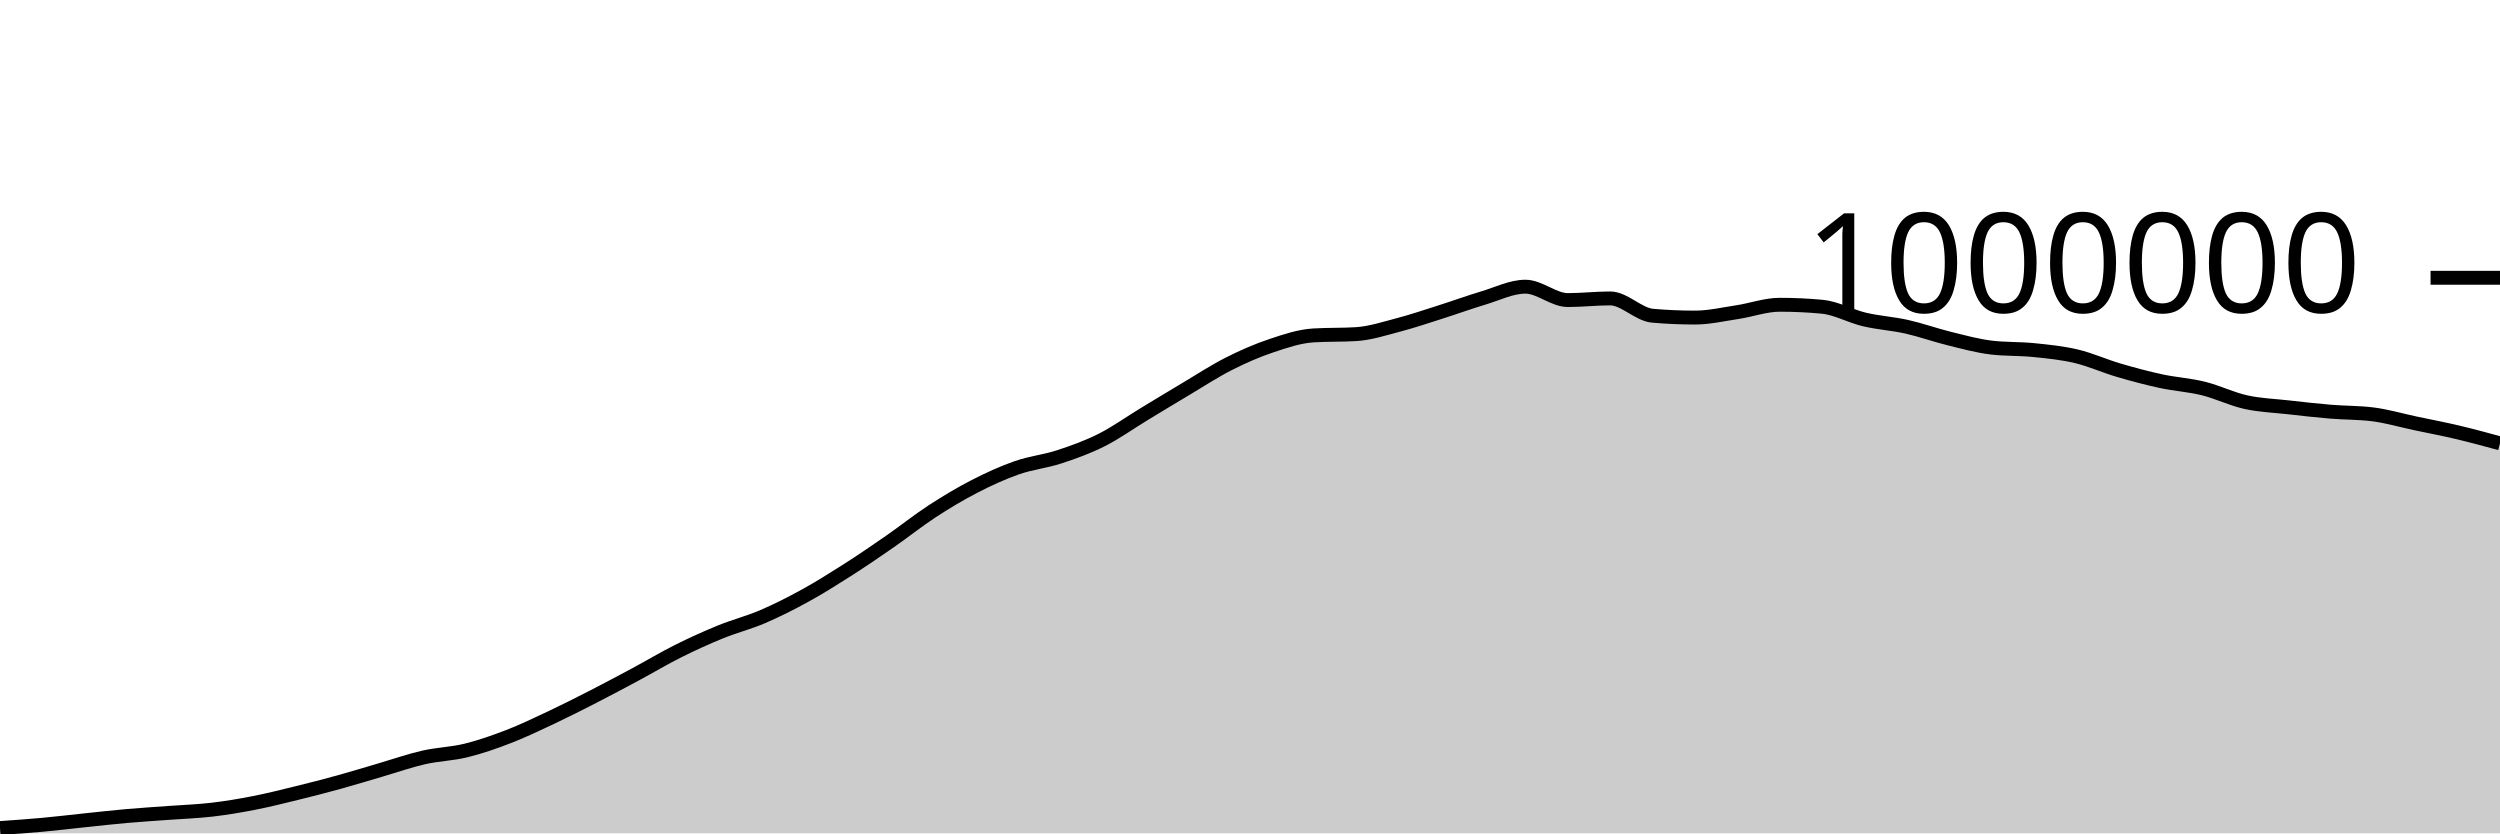
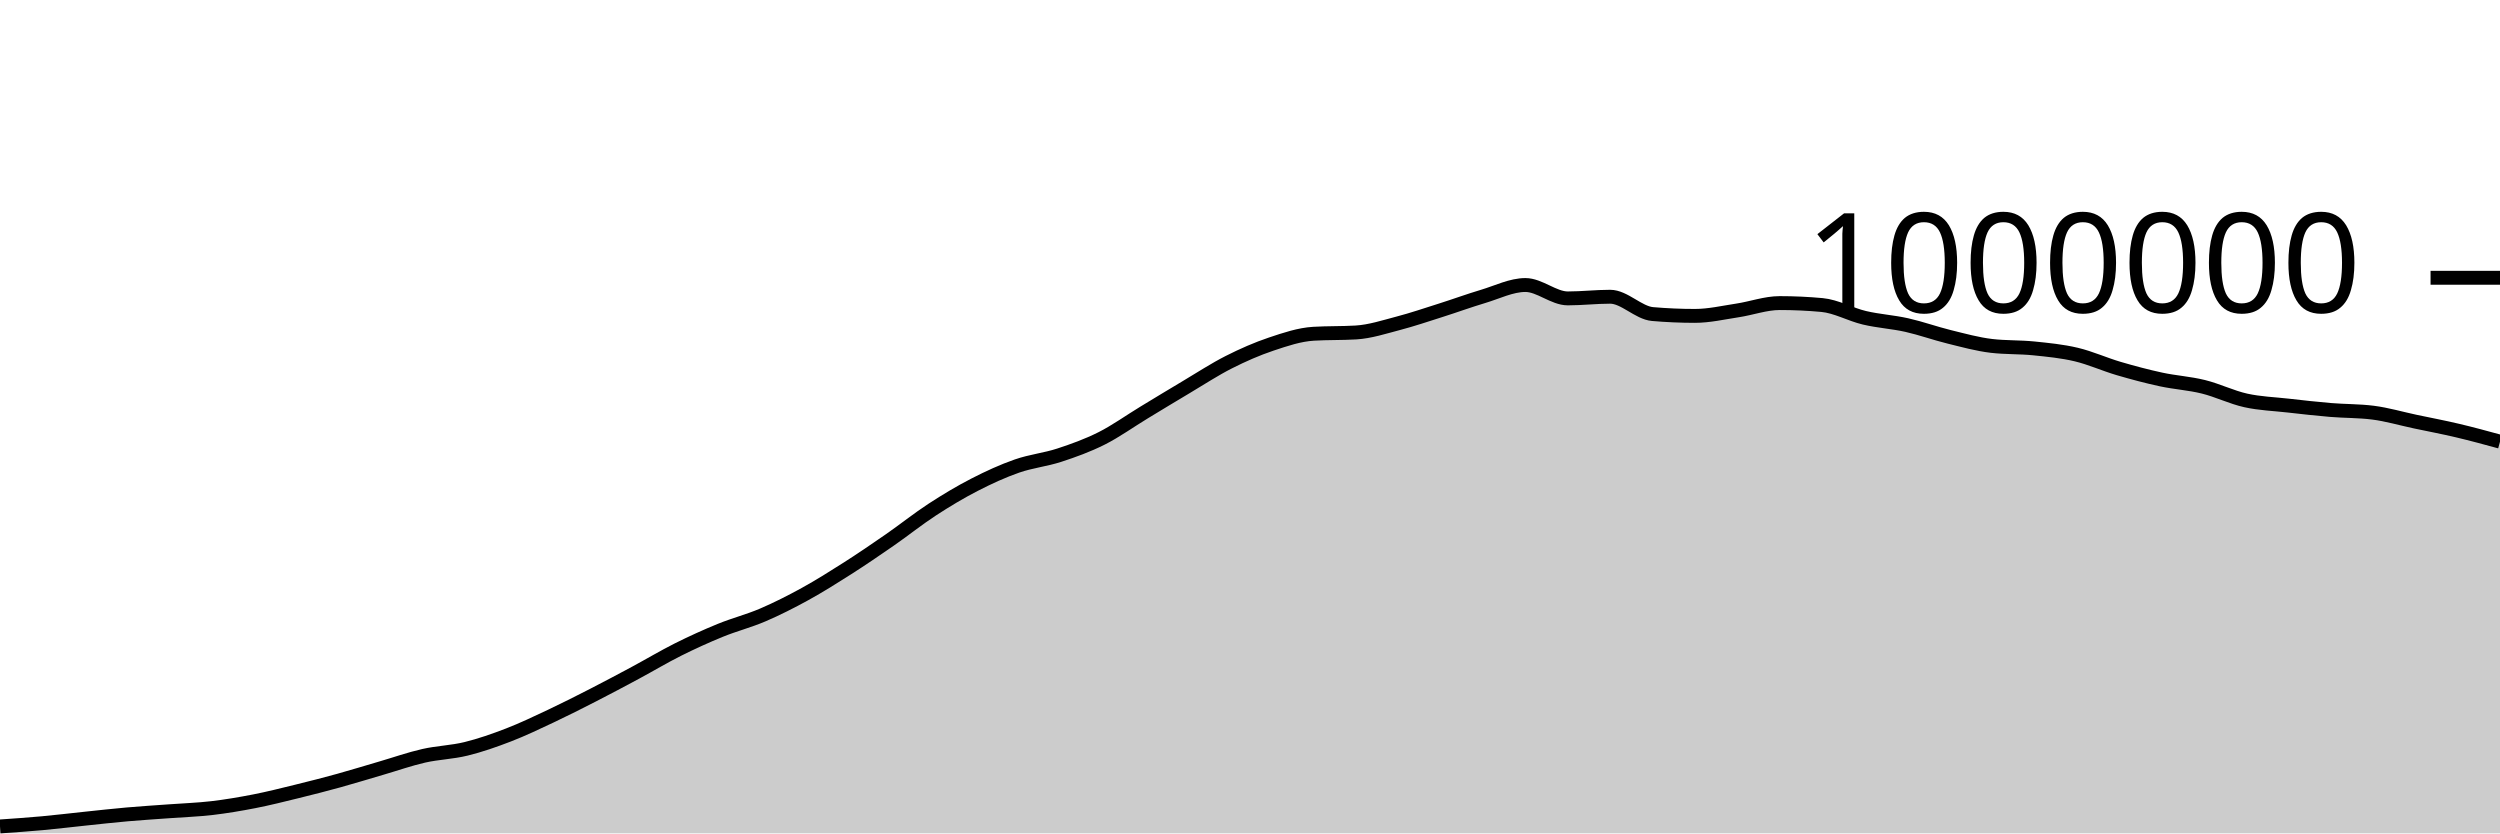
<svg xmlns="http://www.w3.org/2000/svg" viewBox="0 0 180 60">
  <g transform="translate(0,20)">
-     <path class="area" fill="rgba(0, 0, 0, 0.2)" d="M0,39.619C1.017,39.549,2.034,39.478,3.051,39.385C4.068,39.293,5.085,39.168,6.102,39.062C7.119,38.956,8.136,38.84,9.153,38.751C10.169,38.661,11.186,38.601,12.203,38.525C13.22,38.45,14.237,38.417,15.254,38.298C16.271,38.179,17.288,38.008,18.305,37.809C19.322,37.61,20.339,37.353,21.356,37.104C22.373,36.855,23.39,36.594,24.407,36.313C25.424,36.033,26.441,35.717,27.458,35.421C28.475,35.124,29.492,34.766,30.508,34.534C31.525,34.303,32.542,34.283,33.559,34.033C34.576,33.783,35.593,33.427,36.61,33.034C37.627,32.641,38.644,32.154,39.661,31.675C40.678,31.196,41.695,30.681,42.712,30.16C43.729,29.639,44.746,29.096,45.763,28.551C46.78,28.005,47.797,27.395,48.814,26.887C49.831,26.378,50.847,25.916,51.864,25.501C52.881,25.086,53.898,24.833,54.915,24.397C55.932,23.961,56.949,23.447,57.966,22.887C58.983,22.328,60,21.69,61.017,21.041C62.034,20.392,63.051,19.699,64.068,18.994C65.085,18.289,66.102,17.474,67.119,16.811C68.136,16.149,69.153,15.541,70.169,15.018C71.186,14.495,72.203,14.029,73.22,13.675C74.237,13.32,75.254,13.223,76.271,12.89C77.288,12.558,78.305,12.192,79.322,11.68C80.339,11.168,81.356,10.436,82.373,9.82C83.39,9.203,84.407,8.585,85.424,7.981C86.441,7.377,87.458,6.709,88.475,6.195C89.492,5.68,90.508,5.235,91.525,4.895C92.542,4.554,93.559,4.21,94.576,4.149C95.593,4.088,96.61,4.119,97.627,4.058C98.644,3.997,99.661,3.662,100.678,3.396C101.695,3.13,102.712,2.783,103.729,2.461C104.746,2.139,105.763,1.766,106.78,1.462C107.797,1.159,108.814,0.641,109.831,0.641C110.847,0.641,111.864,1.605,112.881,1.605C113.898,1.605,114.915,1.486,115.932,1.486C116.949,1.486,117.966,2.644,118.983,2.732C120,2.821,121.017,2.865,122.034,2.865C123.051,2.865,124.068,2.628,125.085,2.474C126.102,2.321,127.119,1.943,128.136,1.943C129.153,1.943,130.169,1.99,131.186,2.084C132.203,2.177,133.22,2.761,134.237,3.002C135.254,3.242,136.271,3.299,137.288,3.527C138.305,3.756,139.322,4.124,140.339,4.374C141.356,4.624,142.373,4.907,143.39,5.027C144.407,5.147,145.424,5.103,146.441,5.207C147.458,5.311,148.475,5.41,149.492,5.651C150.508,5.892,151.525,6.355,152.542,6.654C153.559,6.953,154.576,7.224,155.593,7.444C156.61,7.663,157.627,7.72,158.644,7.972C159.661,8.223,160.678,8.728,161.695,8.953C162.712,9.179,163.729,9.211,164.746,9.325C165.763,9.44,166.78,9.556,167.797,9.641C168.814,9.726,169.831,9.705,170.847,9.834C171.864,9.962,172.881,10.264,173.898,10.479C174.915,10.695,175.932,10.886,176.949,11.127C177.966,11.367,178.983,11.645,180,11.923L180,40C178.983,40,177.966,40,176.949,40C175.932,40,174.915,40,173.898,40C172.881,40,171.864,40,170.847,40C169.831,40,168.814,40,167.797,40C166.78,40,165.763,40,164.746,40C163.729,40,162.712,40,161.695,40C160.678,40,159.661,40,158.644,40C157.627,40,156.61,40,155.593,40C154.576,40,153.559,40,152.542,40C151.525,40,150.508,40,149.492,40C148.475,40,147.458,40,146.441,40C145.424,40,144.407,40,143.39,40C142.373,40,141.356,40,140.339,40C139.322,40,138.305,40,137.288,40C136.271,40,135.254,40,134.237,40C133.22,40,132.203,40,131.186,40C130.169,40,129.153,40,128.136,40C127.119,40,126.102,40,125.085,40C124.068,40,123.051,40,122.034,40C121.017,40,120,40,118.983,40C117.966,40,116.949,40,115.932,40C114.915,40,113.898,40,112.881,40C111.864,40,110.847,40,109.831,40C108.814,40,107.797,40,106.78,40C105.763,40,104.746,40,103.729,40C102.712,40,101.695,40,100.678,40C99.661,40,98.644,40,97.627,40C96.61,40,95.593,40,94.576,40C93.559,40,92.542,40,91.525,40C90.508,40,89.492,40,88.475,40C87.458,40,86.441,40,85.424,40C84.407,40,83.39,40,82.373,40C81.356,40,80.339,40,79.322,40C78.305,40,77.288,40,76.271,40C75.254,40,74.237,40,73.22,40C72.203,40,71.186,40,70.169,40C69.153,40,68.136,40,67.119,40C66.102,40,65.085,40,64.068,40C63.051,40,62.034,40,61.017,40C60,40,58.983,40,57.966,40C56.949,40,55.932,40,54.915,40C53.898,40,52.881,40,51.864,40C50.847,40,49.831,40,48.814,40C47.797,40,46.78,40,45.763,40C44.746,40,43.729,40,42.712,40C41.695,40,40.678,40,39.661,40C38.644,40,37.627,40,36.61,40C35.593,40,34.576,40,33.559,40C32.542,40,31.525,40,30.508,40C29.492,40,28.475,40,27.458,40C26.441,40,25.424,40,24.407,40C23.39,40,22.373,40,21.356,40C20.339,40,19.322,40,18.305,40C17.288,40,16.271,40,15.254,40C14.237,40,13.22,40,12.203,40C11.186,40,10.169,40,9.153,40C8.136,40,7.119,40,6.102,40C5.085,40,4.068,40,3.051,40C2.034,40,1.017,40,0,40Z" />
-     <path class="line" stroke="black" fill="none" d="M0,39.619C1.017,39.549,2.034,39.478,3.051,39.385C4.068,39.293,5.085,39.168,6.102,39.062C7.119,38.956,8.136,38.84,9.153,38.751C10.169,38.661,11.186,38.601,12.203,38.525C13.22,38.45,14.237,38.417,15.254,38.298C16.271,38.179,17.288,38.008,18.305,37.809C19.322,37.61,20.339,37.353,21.356,37.104C22.373,36.855,23.39,36.594,24.407,36.313C25.424,36.033,26.441,35.717,27.458,35.421C28.475,35.124,29.492,34.766,30.508,34.534C31.525,34.303,32.542,34.283,33.559,34.033C34.576,33.783,35.593,33.427,36.61,33.034C37.627,32.641,38.644,32.154,39.661,31.675C40.678,31.196,41.695,30.681,42.712,30.16C43.729,29.639,44.746,29.096,45.763,28.551C46.78,28.005,47.797,27.395,48.814,26.887C49.831,26.378,50.847,25.916,51.864,25.501C52.881,25.086,53.898,24.833,54.915,24.397C55.932,23.961,56.949,23.447,57.966,22.887C58.983,22.328,60,21.69,61.017,21.041C62.034,20.392,63.051,19.699,64.068,18.994C65.085,18.289,66.102,17.474,67.119,16.811C68.136,16.149,69.153,15.541,70.169,15.018C71.186,14.495,72.203,14.029,73.22,13.675C74.237,13.32,75.254,13.223,76.271,12.89C77.288,12.558,78.305,12.192,79.322,11.68C80.339,11.168,81.356,10.436,82.373,9.82C83.39,9.203,84.407,8.585,85.424,7.981C86.441,7.377,87.458,6.709,88.475,6.195C89.492,5.68,90.508,5.235,91.525,4.895C92.542,4.554,93.559,4.21,94.576,4.149C95.593,4.088,96.61,4.119,97.627,4.058C98.644,3.997,99.661,3.662,100.678,3.396C101.695,3.13,102.712,2.783,103.729,2.461C104.746,2.139,105.763,1.766,106.78,1.462C107.797,1.159,108.814,0.641,109.831,0.641C110.847,0.641,111.864,1.605,112.881,1.605C113.898,1.605,114.915,1.486,115.932,1.486C116.949,1.486,117.966,2.644,118.983,2.732C120,2.821,121.017,2.865,122.034,2.865C123.051,2.865,124.068,2.628,125.085,2.474C126.102,2.321,127.119,1.943,128.136,1.943C129.153,1.943,130.169,1.99,131.186,2.084C132.203,2.177,133.22,2.761,134.237,3.002C135.254,3.242,136.271,3.299,137.288,3.527C138.305,3.756,139.322,4.124,140.339,4.374C141.356,4.624,142.373,4.907,143.39,5.027C144.407,5.147,145.424,5.103,146.441,5.207C147.458,5.311,148.475,5.41,149.492,5.651C150.508,5.892,151.525,6.355,152.542,6.654C153.559,6.953,154.576,7.224,155.593,7.444C156.61,7.663,157.627,7.72,158.644,7.972C159.661,8.223,160.678,8.728,161.695,8.953C162.712,9.179,163.729,9.211,164.746,9.325C165.763,9.44,166.78,9.556,167.797,9.641C168.814,9.726,169.831,9.705,170.847,9.834C171.864,9.962,172.881,10.264,173.898,10.479C174.915,10.695,175.932,10.886,176.949,11.127C177.966,11.367,178.983,11.645,180,11.923" />
+     <path class="area" fill="rgba(0, 0, 0, 0.2)" d="M0,39.504C1.017,39.434,2.034,39.364,3.051,39.271C4.068,39.178,5.085,39.053,6.102,38.947C7.119,38.841,8.136,38.725,9.153,38.636C10.169,38.546,11.186,38.485,12.203,38.41C13.22,38.334,14.237,38.302,15.254,38.183C16.271,38.063,17.288,37.892,18.305,37.693C19.322,37.494,20.339,37.238,21.356,36.988C22.373,36.739,23.39,36.478,24.407,36.198C25.424,35.917,26.441,35.601,27.458,35.305C28.475,35.008,29.492,34.65,30.508,34.418C31.525,34.187,32.542,34.166,33.559,33.916C34.576,33.666,35.593,33.311,36.61,32.918C37.627,32.525,38.644,32.038,39.661,31.559C40.678,31.08,41.695,30.564,42.712,30.043C43.729,29.522,44.746,28.98,45.763,28.434C46.78,27.888,47.797,27.278,48.814,26.769C49.831,26.261,50.847,25.799,51.864,25.384C52.881,24.969,53.898,24.715,54.915,24.28C55.932,23.844,56.949,23.329,57.966,22.77C58.983,22.21,60,21.572,61.017,20.923C62.034,20.274,63.051,19.581,64.068,18.876C65.085,18.171,66.102,17.356,67.119,16.693C68.136,16.031,69.153,15.422,70.169,14.9C71.186,14.377,72.203,13.911,73.22,13.556C74.237,13.201,75.254,13.104,76.271,12.772C77.288,12.439,78.305,12.073,79.322,11.562C80.339,11.05,81.356,10.317,82.373,9.701C83.39,9.084,84.407,8.466,85.424,7.862C86.441,7.257,87.458,6.59,88.475,6.076C89.492,5.561,90.508,5.116,91.525,4.775C92.542,4.434,93.559,4.091,94.576,4.03C95.593,3.969,96.61,3.999,97.627,3.938C98.644,3.877,99.661,3.542,100.678,3.276C101.695,3.01,102.712,2.663,103.729,2.341C104.746,2.019,105.763,1.646,106.78,1.342C107.797,1.039,108.814,0.521,109.831,0.521C110.847,0.521,111.864,1.485,112.881,1.485C113.898,1.485,114.915,1.365,115.932,1.365C116.949,1.365,117.966,2.524,118.983,2.612C120,2.7,121.017,2.744,122.034,2.744C123.051,2.744,124.068,2.507,125.085,2.353C126.102,2.2,127.119,1.822,128.136,1.822C129.153,1.822,130.169,1.869,131.186,1.962C132.203,2.056,133.22,2.64,134.237,2.88C135.254,3.121,136.271,3.177,137.288,3.405C138.305,3.634,139.322,4.002,140.339,4.252C141.356,4.502,142.373,4.785,143.39,4.905C144.407,5.025,145.424,4.981,146.441,5.085C147.458,5.189,148.475,5.287,149.492,5.528C150.508,5.769,151.525,6.233,152.542,6.532C153.559,6.83,154.576,7.102,155.593,7.321C156.61,7.541,157.627,7.597,158.644,7.849C159.661,8.1,160.678,8.605,161.695,8.83C162.712,9.056,163.729,9.087,164.746,9.202C165.763,9.317,166.78,9.433,167.797,9.518C168.814,9.603,169.831,9.582,170.847,9.71C171.864,9.839,172.881,10.14,173.898,10.356C174.915,10.571,175.932,10.762,176.949,11.003C177.966,11.243,178.983,11.521,180,11.799L180,40C178.983,40,177.966,40,176.949,40C175.932,40,174.915,40,173.898,40C172.881,40,171.864,40,170.847,40C169.831,40,168.814,40,167.797,40C166.78,40,165.763,40,164.746,40C163.729,40,162.712,40,161.695,40C160.678,40,159.661,40,158.644,40C157.627,40,156.61,40,155.593,40C154.576,40,153.559,40,152.542,40C151.525,40,150.508,40,149.492,40C148.475,40,147.458,40,146.441,40C145.424,40,144.407,40,143.39,40C142.373,40,141.356,40,140.339,40C139.322,40,138.305,40,137.288,40C136.271,40,135.254,40,134.237,40C133.22,40,132.203,40,131.186,40C130.169,40,129.153,40,128.136,40C127.119,40,126.102,40,125.085,40C124.068,40,123.051,40,122.034,40C121.017,40,120,40,118.983,40C117.966,40,116.949,40,115.932,40C114.915,40,113.898,40,112.881,40C111.864,40,110.847,40,109.831,40C108.814,40,107.797,40,106.78,40C105.763,40,104.746,40,103.729,40C102.712,40,101.695,40,100.678,40C99.661,40,98.644,40,97.627,40C96.61,40,95.593,40,94.576,40C93.559,40,92.542,40,91.525,40C90.508,40,89.492,40,88.475,40C87.458,40,86.441,40,85.424,40C84.407,40,83.39,40,82.373,40C81.356,40,80.339,40,79.322,40C78.305,40,77.288,40,76.271,40C75.254,40,74.237,40,73.22,40C72.203,40,71.186,40,70.169,40C69.153,40,68.136,40,67.119,40C66.102,40,65.085,40,64.068,40C63.051,40,62.034,40,61.017,40C60,40,58.983,40,57.966,40C56.949,40,55.932,40,54.915,40C53.898,40,52.881,40,51.864,40C50.847,40,49.831,40,48.814,40C47.797,40,46.78,40,45.763,40C44.746,40,43.729,40,42.712,40C41.695,40,40.678,40,39.661,40C38.644,40,37.627,40,36.61,40C35.593,40,34.576,40,33.559,40C32.542,40,31.525,40,30.508,40C29.492,40,28.475,40,27.458,40C26.441,40,25.424,40,24.407,40C23.39,40,22.373,40,21.356,40C20.339,40,19.322,40,18.305,40C17.288,40,16.271,40,15.254,40C14.237,40,13.22,40,12.203,40C11.186,40,10.169,40,9.153,40C8.136,40,7.119,40,6.102,40C5.085,40,4.068,40,3.051,40C2.034,40,1.017,40,0,40Z" />
+     <path class="line" stroke="black" fill="none" d="M0,39.504C1.017,39.434,2.034,39.364,3.051,39.271C4.068,39.178,5.085,39.053,6.102,38.947C7.119,38.841,8.136,38.725,9.153,38.636C10.169,38.546,11.186,38.485,12.203,38.41C13.22,38.334,14.237,38.302,15.254,38.183C16.271,38.063,17.288,37.892,18.305,37.693C19.322,37.494,20.339,37.238,21.356,36.988C22.373,36.739,23.39,36.478,24.407,36.198C25.424,35.917,26.441,35.601,27.458,35.305C28.475,35.008,29.492,34.65,30.508,34.418C31.525,34.187,32.542,34.166,33.559,33.916C34.576,33.666,35.593,33.311,36.61,32.918C37.627,32.525,38.644,32.038,39.661,31.559C40.678,31.08,41.695,30.564,42.712,30.043C43.729,29.522,44.746,28.98,45.763,28.434C46.78,27.888,47.797,27.278,48.814,26.769C49.831,26.261,50.847,25.799,51.864,25.384C52.881,24.969,53.898,24.715,54.915,24.28C55.932,23.844,56.949,23.329,57.966,22.77C58.983,22.21,60,21.572,61.017,20.923C62.034,20.274,63.051,19.581,64.068,18.876C65.085,18.171,66.102,17.356,67.119,16.693C68.136,16.031,69.153,15.422,70.169,14.9C71.186,14.377,72.203,13.911,73.22,13.556C74.237,13.201,75.254,13.104,76.271,12.772C77.288,12.439,78.305,12.073,79.322,11.562C80.339,11.05,81.356,10.317,82.373,9.701C83.39,9.084,84.407,8.466,85.424,7.862C86.441,7.257,87.458,6.59,88.475,6.076C89.492,5.561,90.508,5.116,91.525,4.775C92.542,4.434,93.559,4.091,94.576,4.03C95.593,3.969,96.61,3.999,97.627,3.938C98.644,3.877,99.661,3.542,100.678,3.276C101.695,3.01,102.712,2.663,103.729,2.341C104.746,2.019,105.763,1.646,106.78,1.342C107.797,1.039,108.814,0.521,109.831,0.521C110.847,0.521,111.864,1.485,112.881,1.485C113.898,1.485,114.915,1.365,115.932,1.365C116.949,1.365,117.966,2.524,118.983,2.612C120,2.7,121.017,2.744,122.034,2.744C123.051,2.744,124.068,2.507,125.085,2.353C126.102,2.2,127.119,1.822,128.136,1.822C129.153,1.822,130.169,1.869,131.186,1.962C132.203,2.056,133.22,2.64,134.237,2.88C135.254,3.121,136.271,3.177,137.288,3.405C138.305,3.634,139.322,4.002,140.339,4.252C141.356,4.502,142.373,4.785,143.39,4.905C144.407,5.025,145.424,4.981,146.441,5.085C147.458,5.189,148.475,5.287,149.492,5.528C150.508,5.769,151.525,6.233,152.542,6.532C153.559,6.83,154.576,7.102,155.593,7.321C156.61,7.541,157.627,7.597,158.644,7.849C159.661,8.1,160.678,8.605,161.695,8.83C162.712,9.056,163.729,9.087,164.746,9.202C165.763,9.317,166.78,9.433,167.797,9.518C168.814,9.603,169.831,9.582,170.847,9.71C171.864,9.839,172.881,10.14,173.898,10.356C174.915,10.571,175.932,10.762,176.949,11.003C177.966,11.243,178.983,11.521,180,11.799" />
    <path class="axis-ceiling" stroke-width="1" stroke="black" fill="none" d="M175,0L180,0" />
    <text class="axis-ceiling-label" font-family="sans-serif" text-anchor="end" font-size="10px" x="170" y="2.5">1000000</text>
  </g>
</svg>
